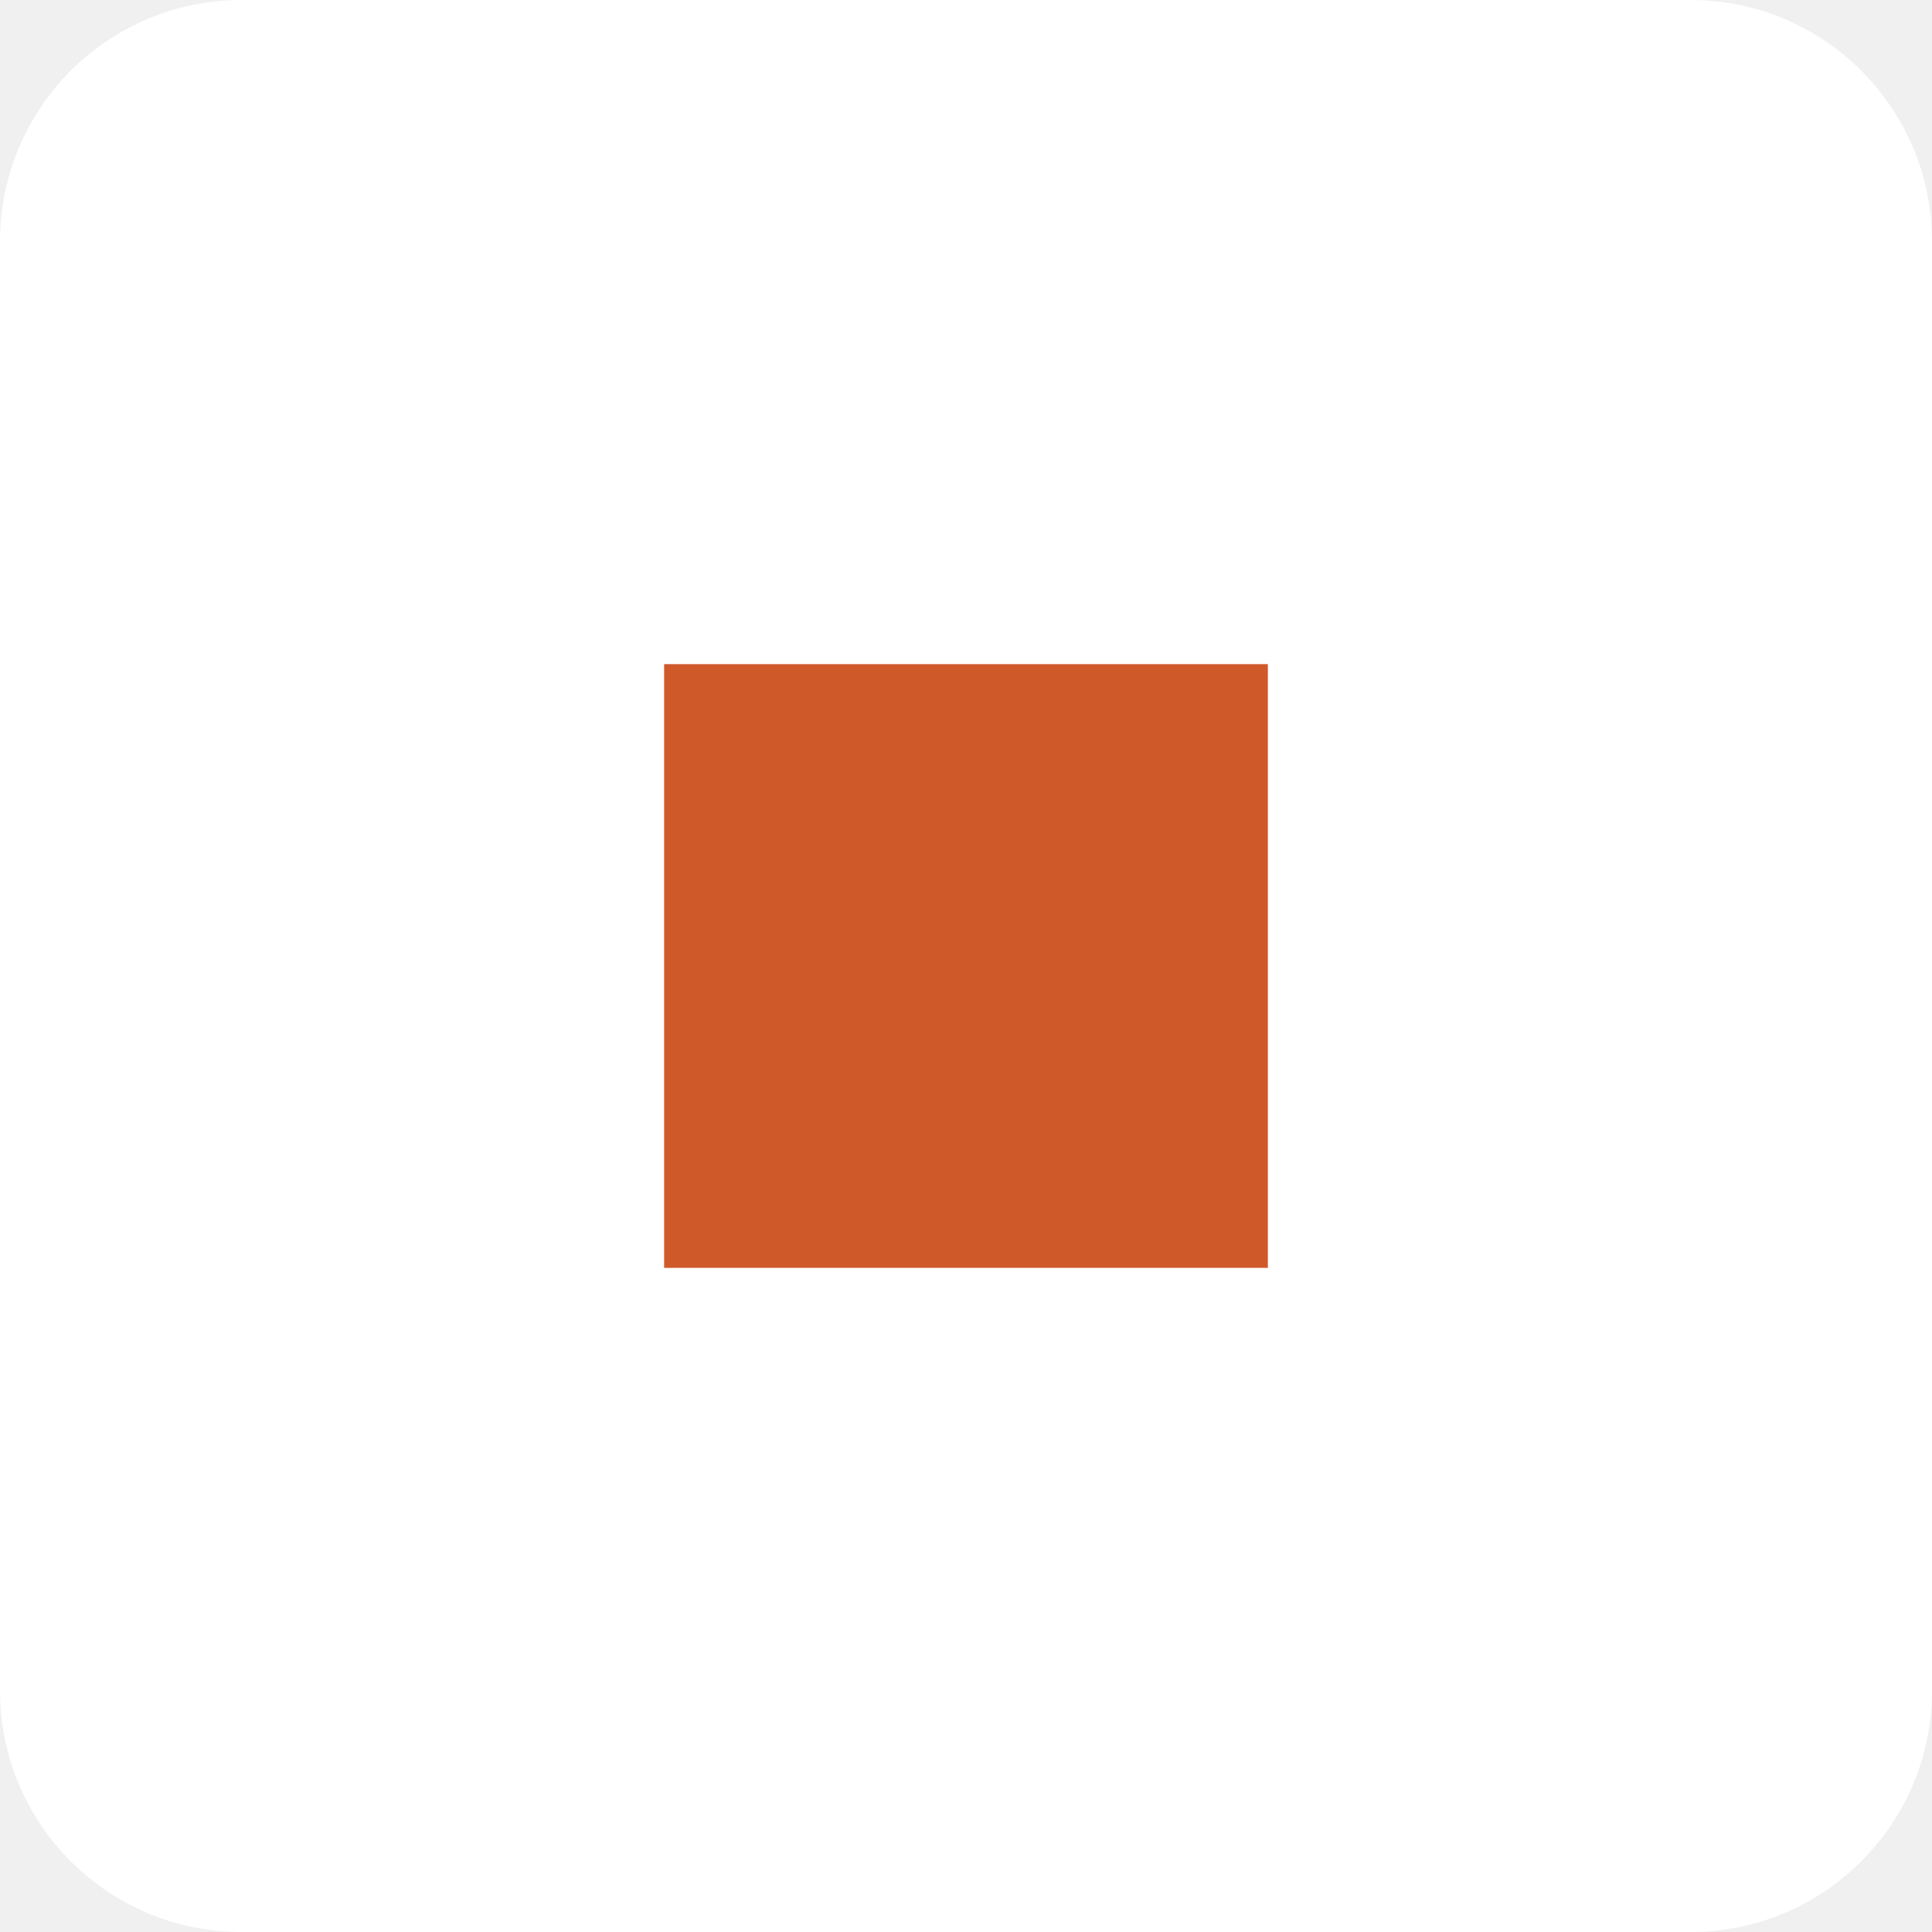
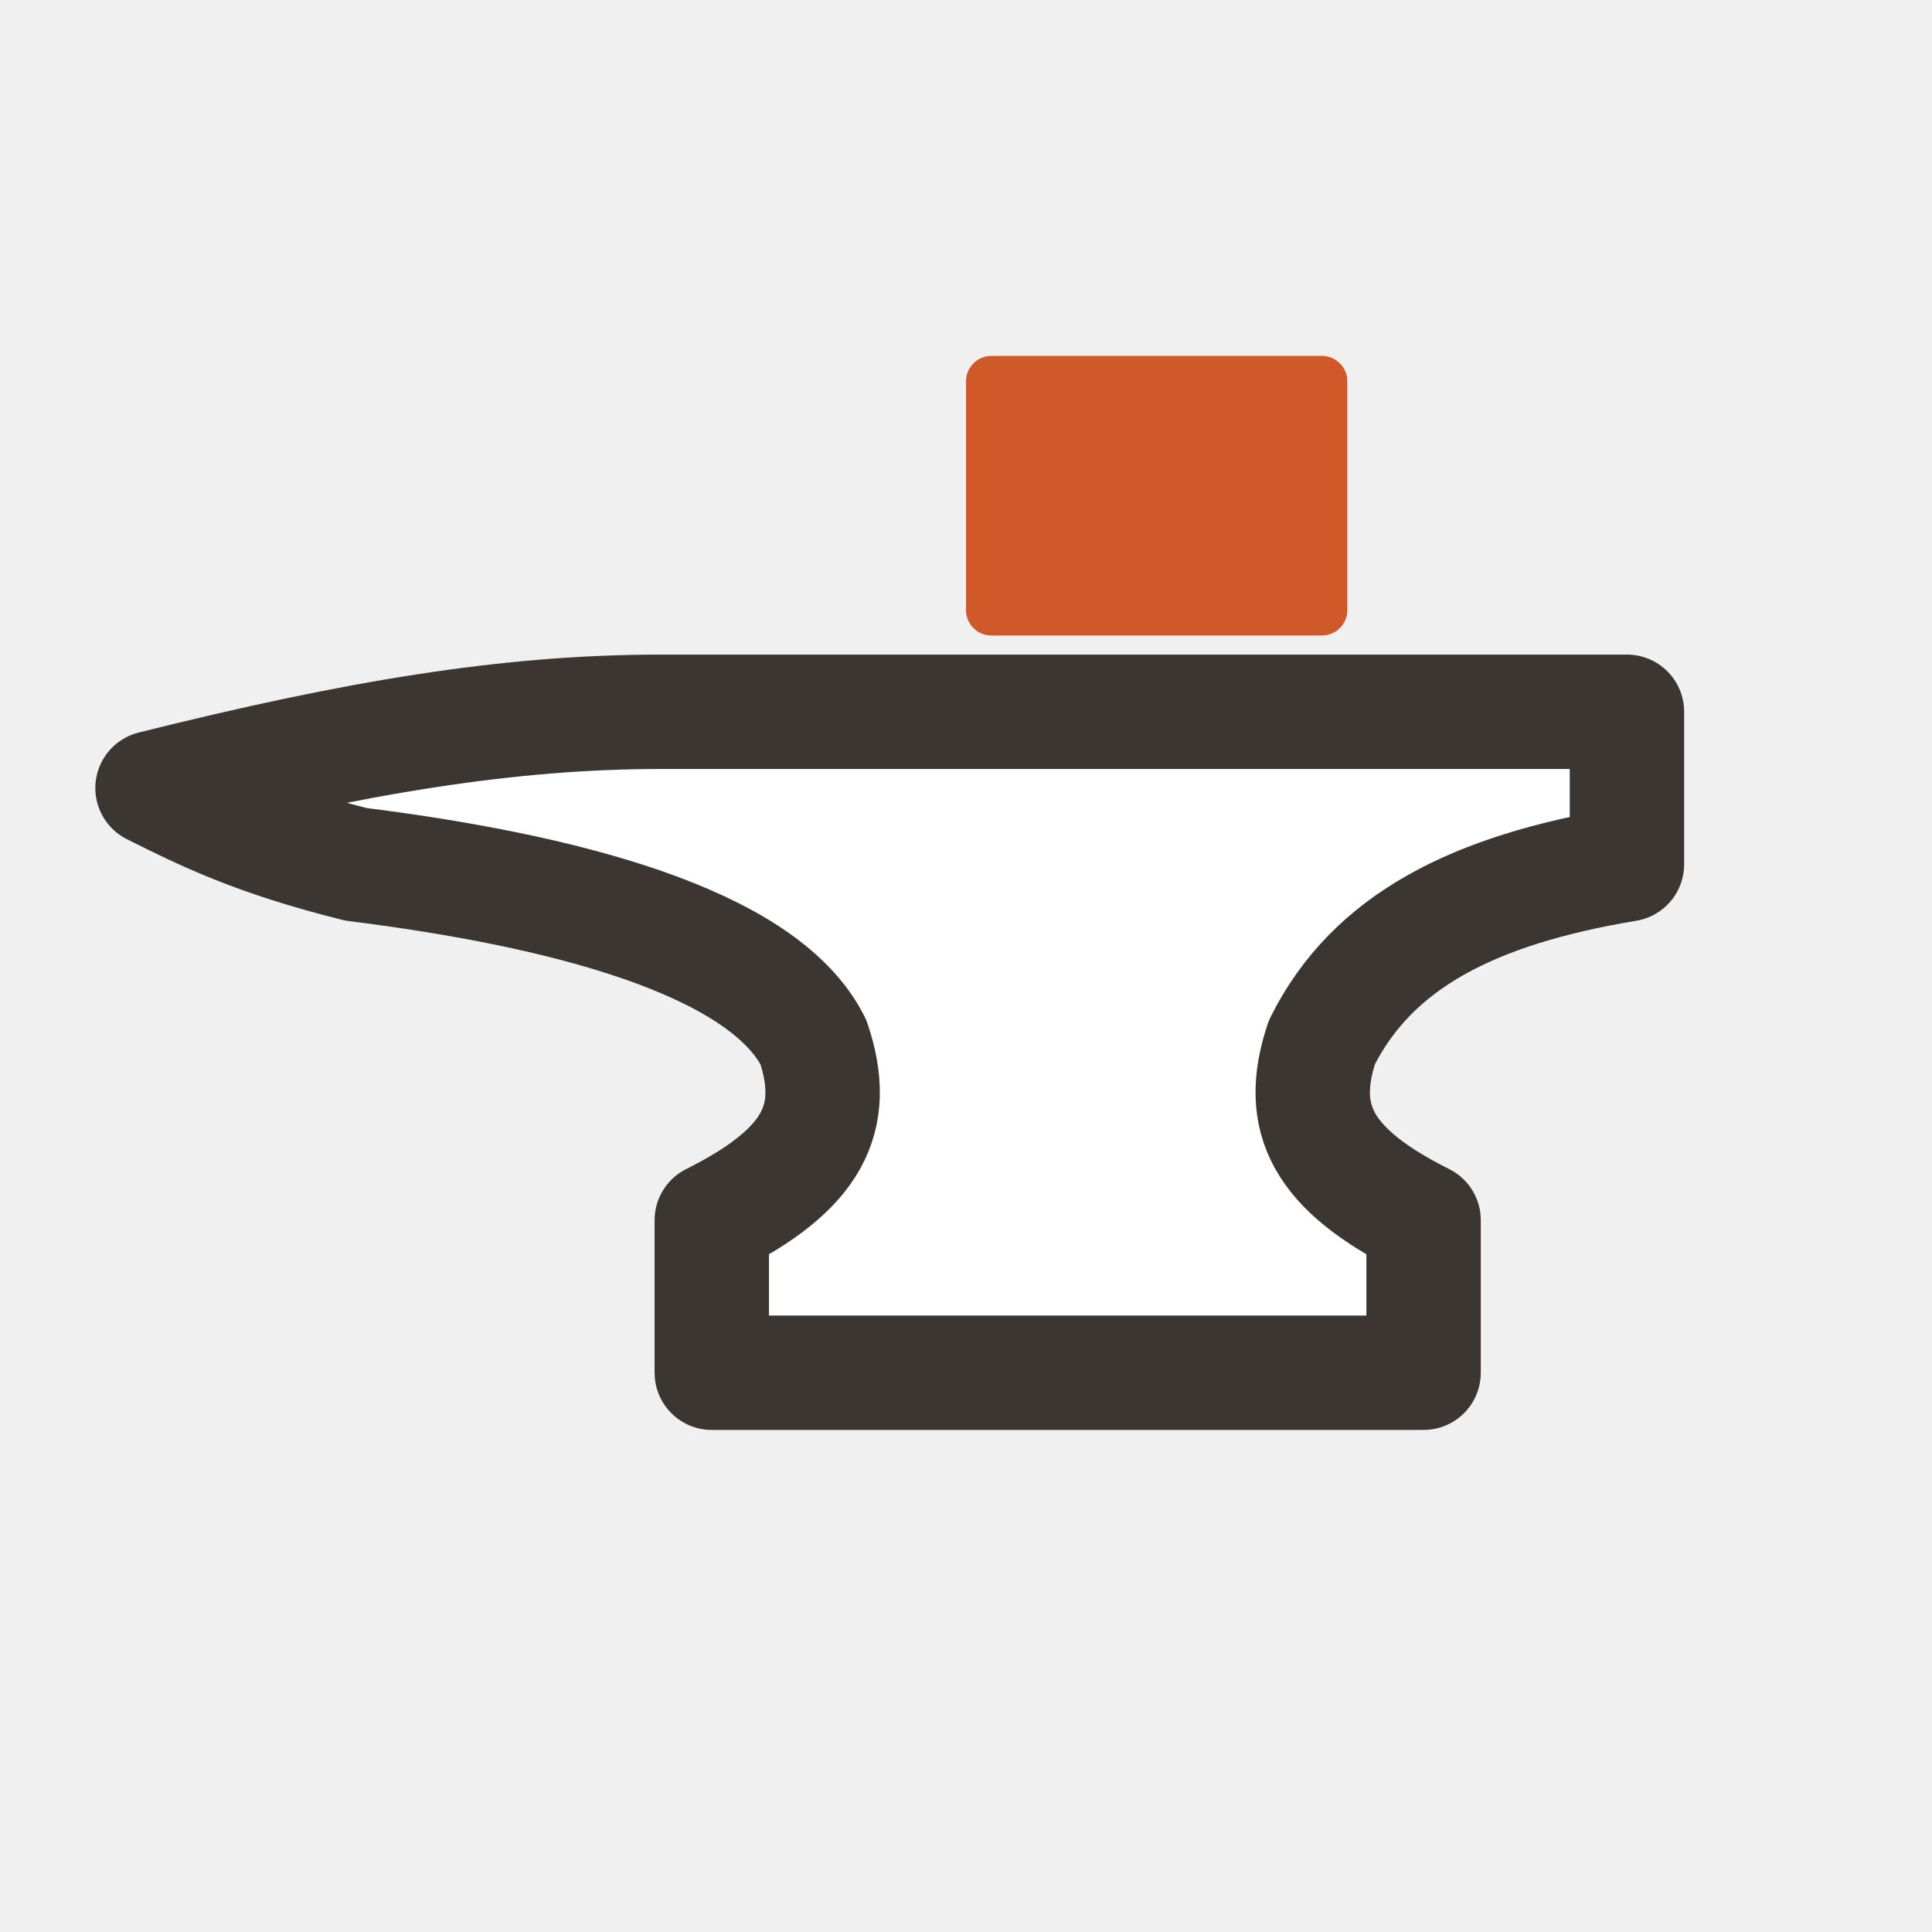
- <svg xmlns="http://www.w3.org/2000/svg" viewBox="0 0 32 32">
-   <rect width="32" height="32" rx="4" fill="#fff" />
-   <rect x="11" y="11" width="10" height="10" fill="#d0592a" />
+ <svg xmlns="http://www.w3.org/2000/svg" viewBox="2 -4 76 76" role="img" aria-label="Vulkan Research">
+   <style>.i{stroke:#3b3632}.b{fill:#fff}@media (prefers-color-scheme: dark){.i{stroke:#EDE9E3}.b{fill:none}}</style>
+   <path class="i b" d="M8 27C16 25 22 24 28 24H66V30C60 31 56 33 54 37C53 40 54 42 58 44V50H30V44C34 42 35 40 34 37C32 33 24 31 16 30C12 29 10 28 8 27Z" stroke-width="4.5" stroke-linejoin="round" />
+   <rect x="41" y="11" width="13" height="9" fill="#D0592A" stroke="#D0592A" stroke-width="2" stroke-linejoin="round" />
</svg>
